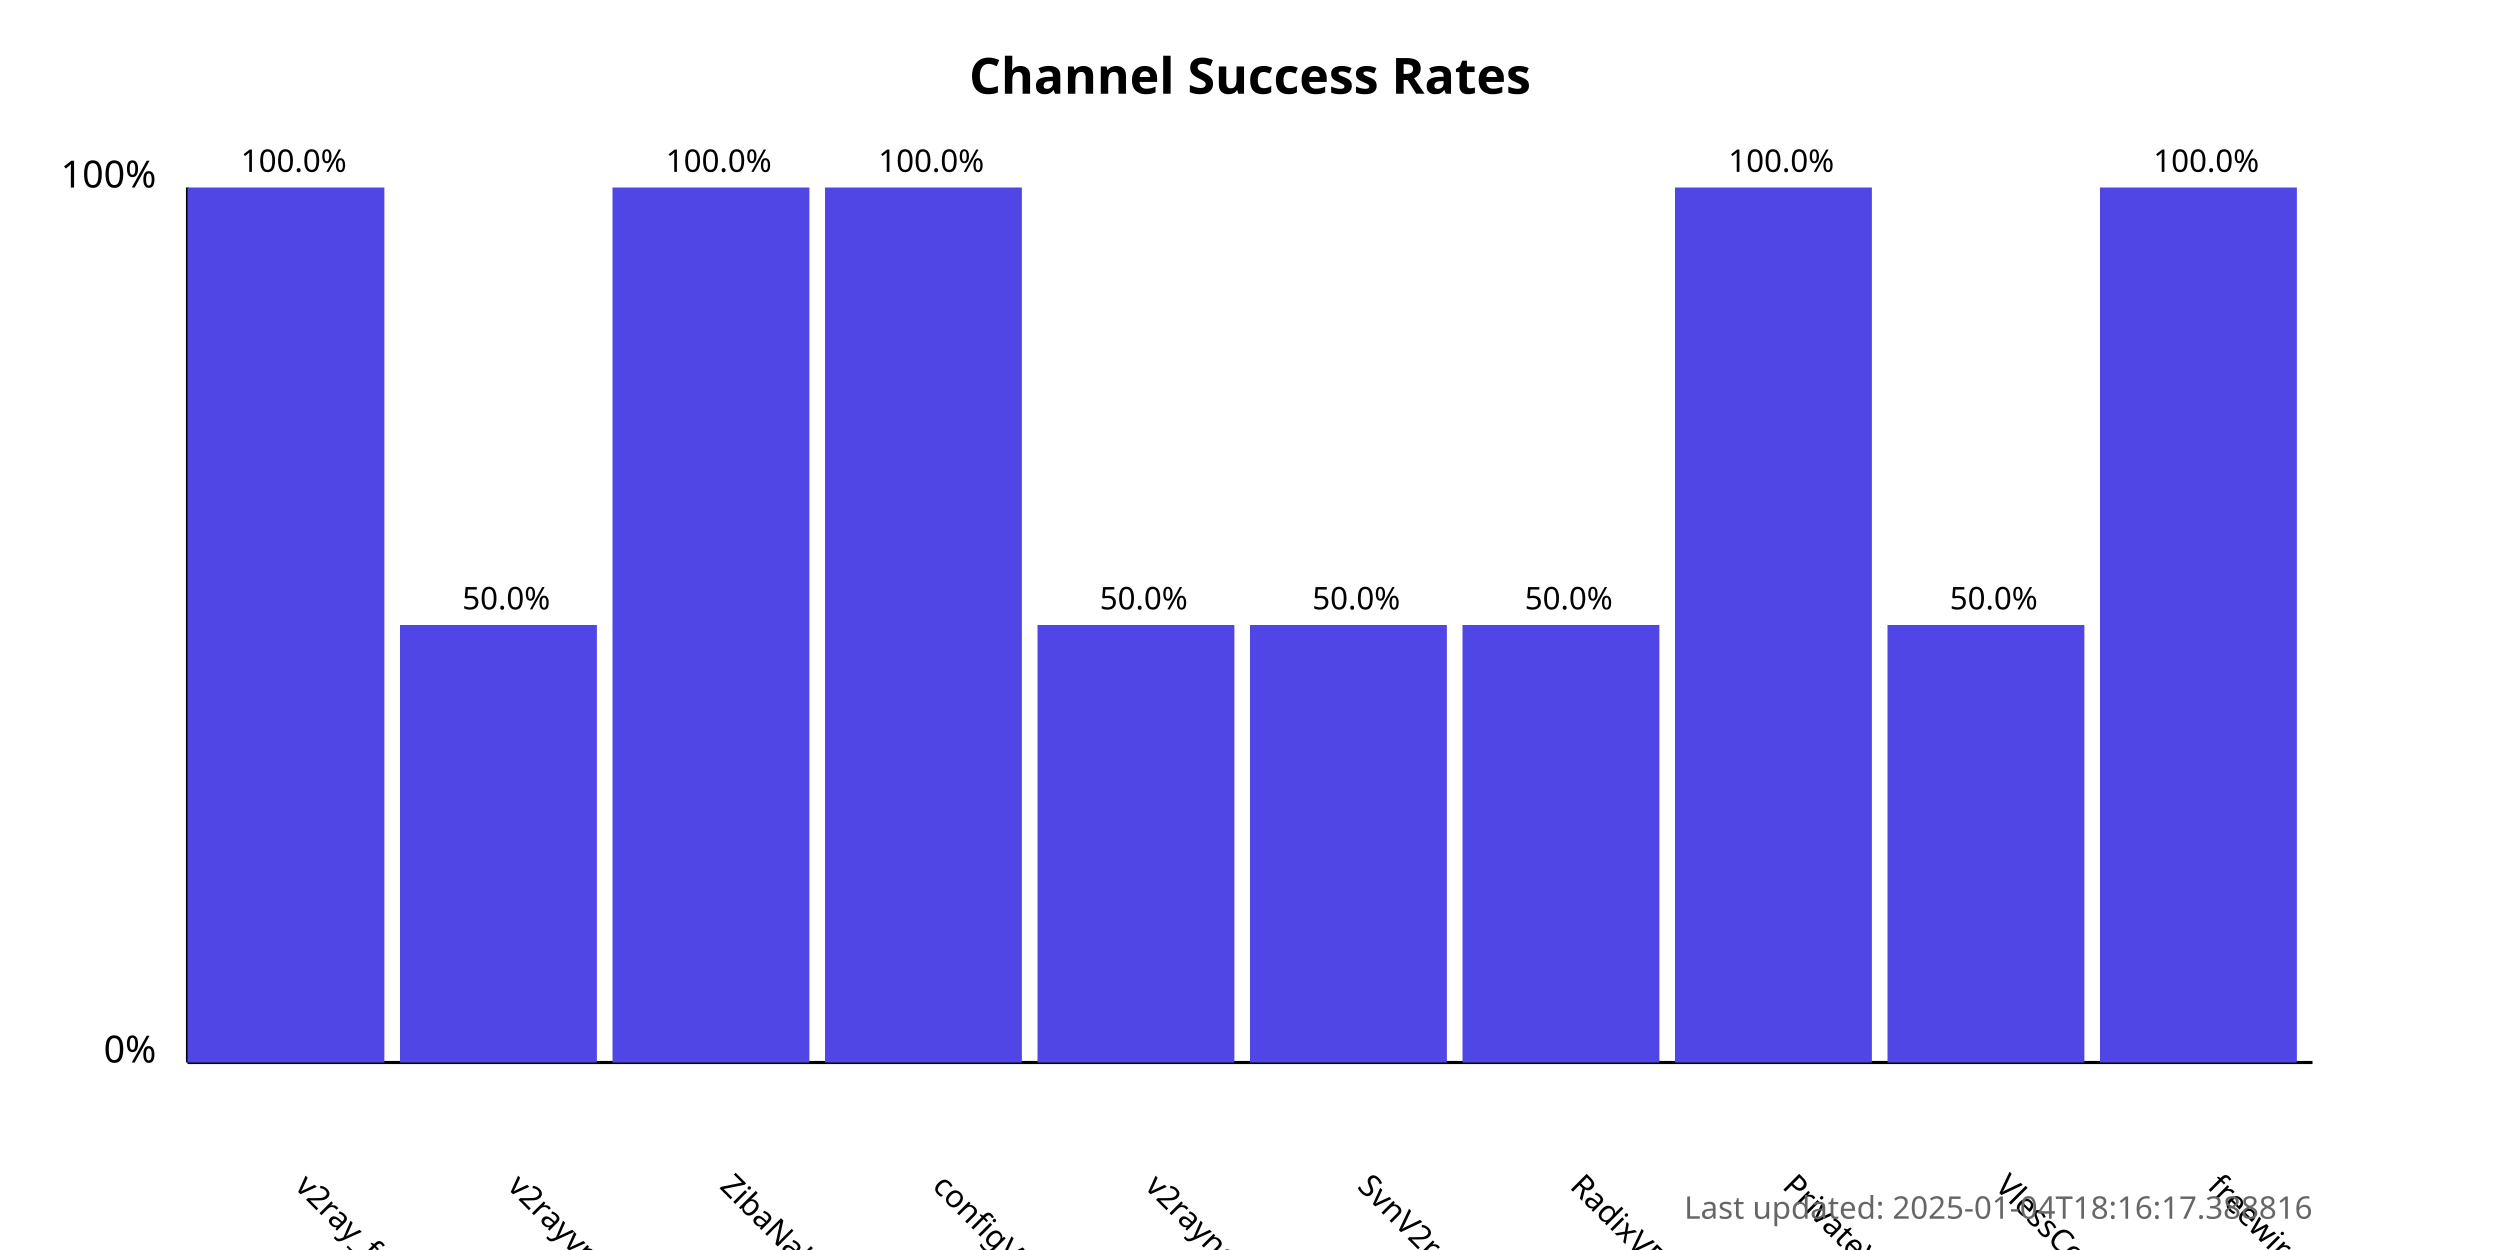
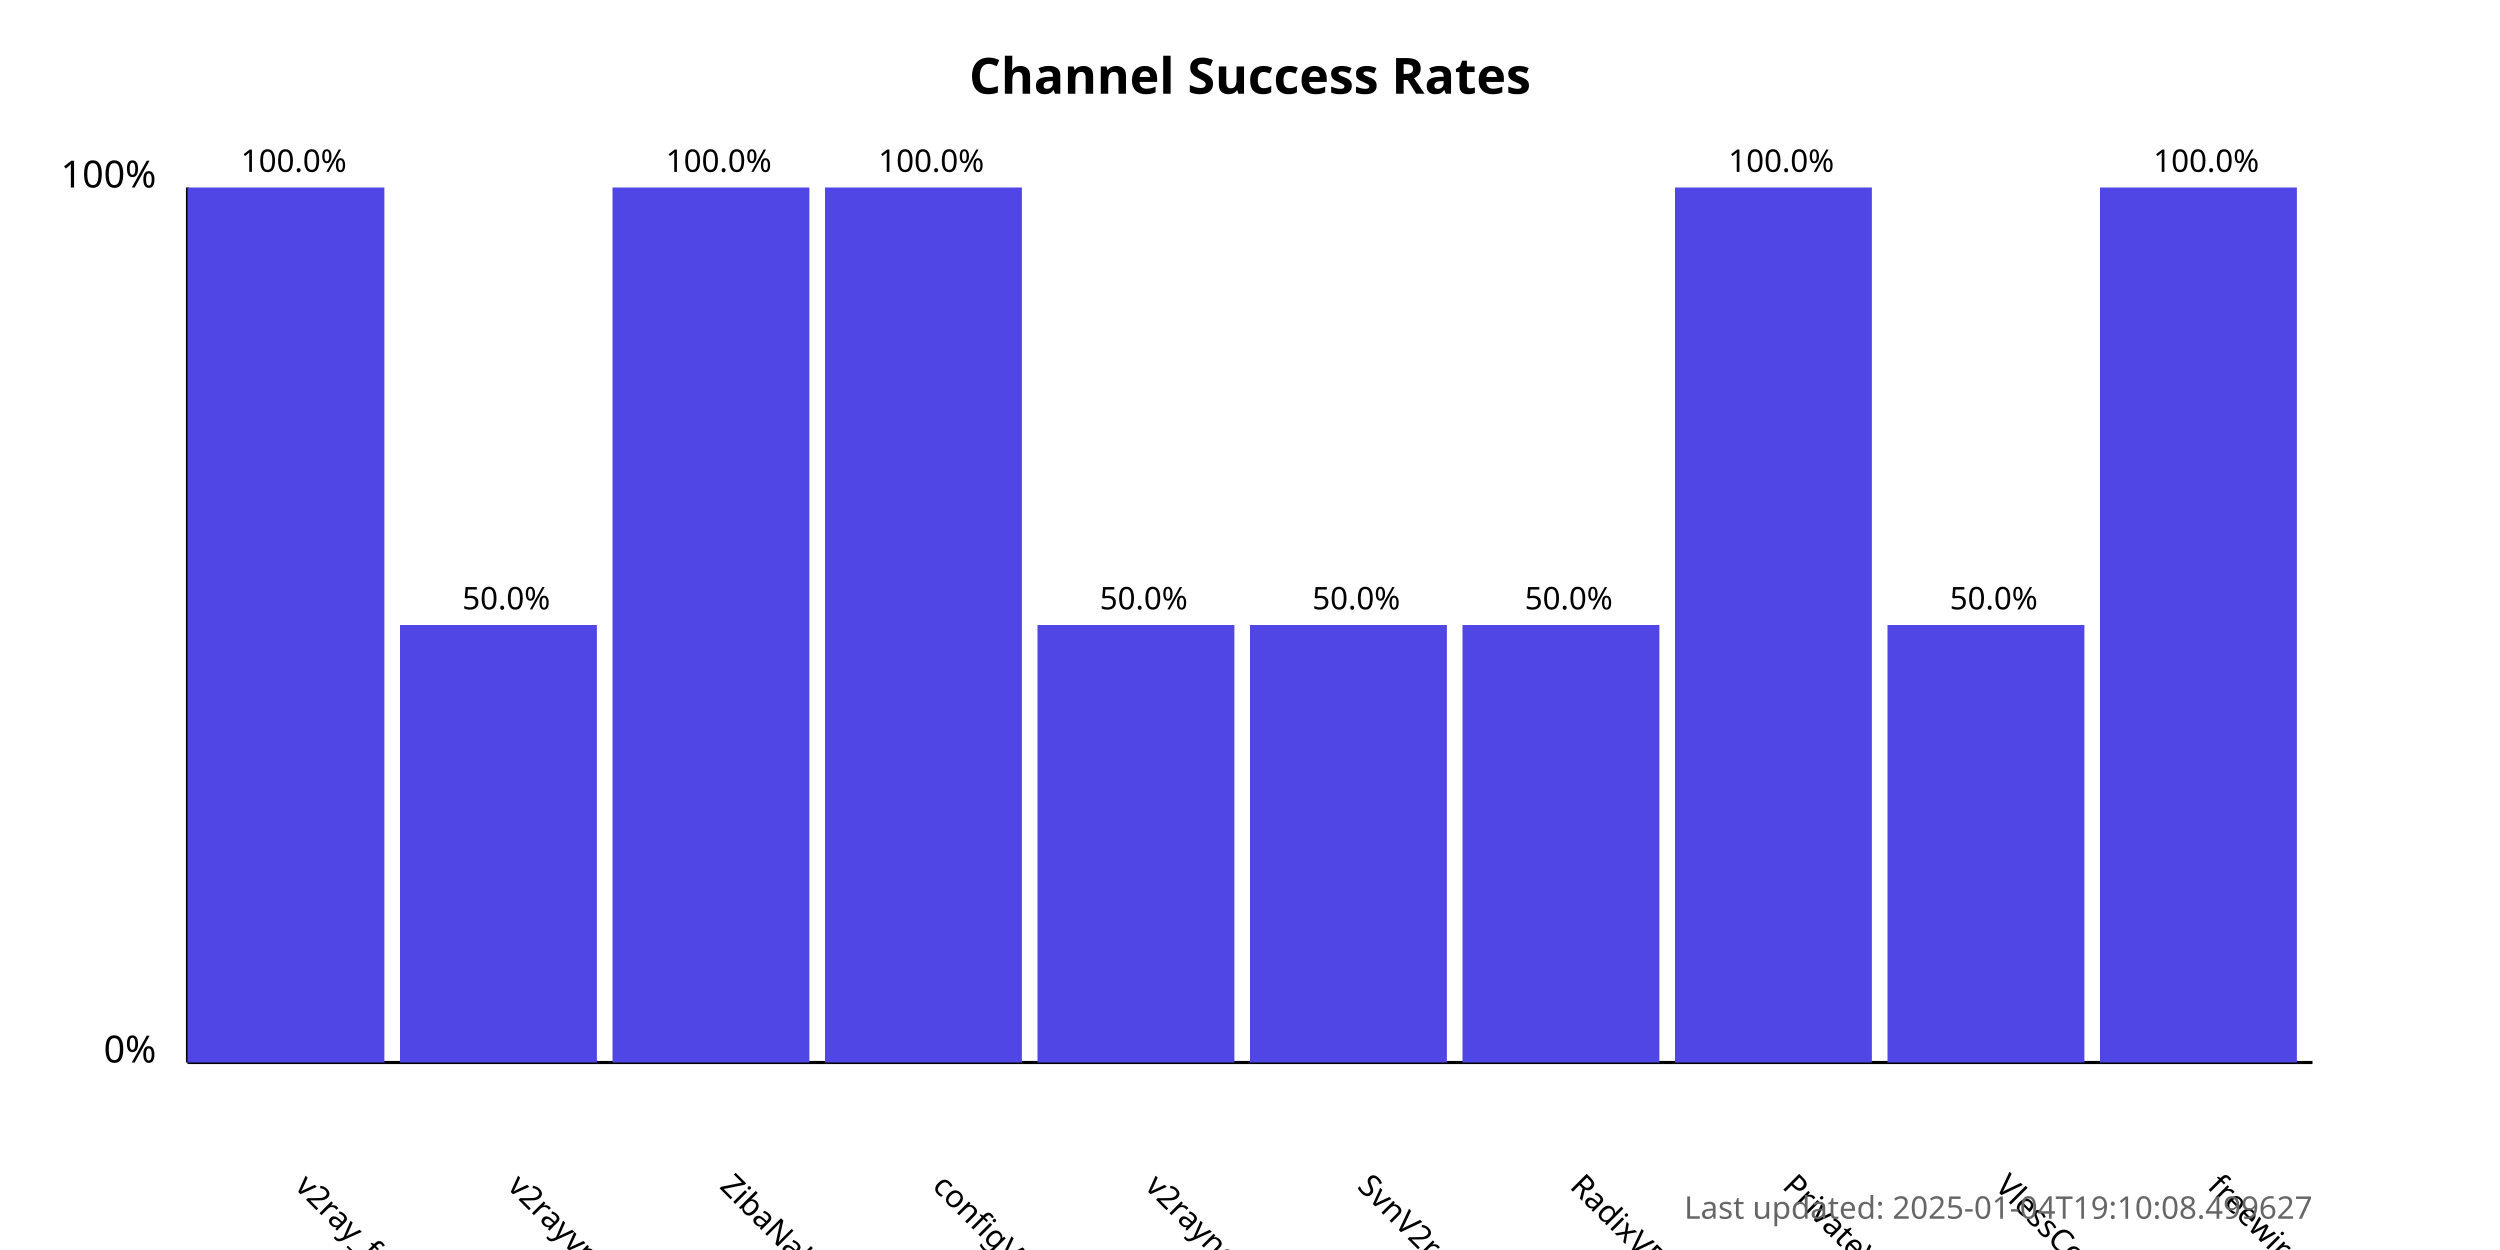
<svg xmlns="http://www.w3.org/2000/svg" width="800" height="400">
  <style>
            .chart-title { font: bold 16px sans-serif; }
            .axis-label { font: 12px sans-serif; }
            .tick-label { font: 10px sans-serif; }
            .bar { fill: #4f46e5; }
            .bar:hover { fill: #6366f1; }
            .timestamp { font: 10px sans-serif; fill: #666; }
        </style>
  <text x="400.0" y="30" text-anchor="middle" class="chart-title">
            Channel Success Rates
        </text>
  <line x1="60" y1="340" x2="60" y2="60" stroke="black" stroke-width="1" />
  <line x1="60" y1="340" x2="740" y2="340" stroke="black" stroke-width="1" />
  <text x="50" y="340" text-anchor="end" class="axis-label">0%</text>
  <text x="50" y="60" text-anchor="end" class="axis-label">100%</text>
  <g>
    <rect x="60" y="60.0" width="63.0" height="280.0" class="bar" />
    <text x="94.0" y="380" transform="rotate(45, 94.0, 380)" text-anchor="start" class="tick-label">
                v2ray_free_conf
            </text>
    <text x="94.0" y="55.0" text-anchor="middle" class="tick-label">
                100.0%
            </text>
  </g>
  <g>
    <rect x="128.0" y="200.0" width="63.0" height="140.0" class="bar" />
    <text x="162.0" y="380" transform="rotate(45, 162.0, 380)" text-anchor="start" class="tick-label">
                v2rayvpno
            </text>
    <text x="162.0" y="195.0" text-anchor="middle" class="tick-label">
                50.0%
            </text>
  </g>
  <g>
    <rect x="196.0" y="60.0" width="63.0" height="280.0" class="bar" />
    <text x="230.0" y="380" transform="rotate(45, 230.0, 380)" text-anchor="start" class="tick-label">
                ZibaNabz
            </text>
    <text x="230.0" y="55.0" text-anchor="middle" class="tick-label">
                100.0%
            </text>
  </g>
  <g>
    <rect x="264.0" y="60.0" width="63.0" height="280.0" class="bar" />
    <text x="298.0" y="380" transform="rotate(45, 298.0, 380)" text-anchor="start" class="tick-label">
                configV2rayForFree
            </text>
    <text x="298.0" y="55.0" text-anchor="middle" class="tick-label">
                100.0%
            </text>
  </g>
  <g>
    <rect x="332.0" y="200.0" width="63.0" height="140.0" class="bar" />
    <text x="366.0" y="380" transform="rotate(45, 366.0, 380)" text-anchor="start" class="tick-label">
                v2rayngvpn
            </text>
    <text x="366.0" y="195.0" text-anchor="middle" class="tick-label">
                50.0%
            </text>
  </g>
  <g>
    <rect x="400.0" y="200.0" width="63.0" height="140.0" class="bar" />
    <text x="434.0" y="380" transform="rotate(45, 434.0, 380)" text-anchor="start" class="tick-label">
                SvnV2ray
            </text>
    <text x="434.0" y="195.0" text-anchor="middle" class="tick-label">
                50.0%
            </text>
  </g>
  <g>
    <rect x="468.0" y="200.0" width="63.0" height="140.0" class="bar" />
    <text x="502.0" y="380" transform="rotate(45, 502.0, 380)" text-anchor="start" class="tick-label">
                RadixVPN
            </text>
    <text x="502.0" y="195.0" text-anchor="middle" class="tick-label">
                50.0%
            </text>
  </g>
  <g>
    <rect x="536.0" y="60.0" width="63.0" height="280.0" class="bar" />
    <text x="570.0" y="380" transform="rotate(45, 570.0, 380)" text-anchor="start" class="tick-label">
                PrivateVPNs
            </text>
    <text x="570.0" y="55.0" text-anchor="middle" class="tick-label">
                100.0%
            </text>
  </g>
  <g>
    <rect x="604.0" y="200.0" width="63.0" height="140.0" class="bar" />
    <text x="638.0" y="380" transform="rotate(45, 638.0, 380)" text-anchor="start" class="tick-label">
                VlessConfig
            </text>
    <text x="638.0" y="195.0" text-anchor="middle" class="tick-label">
                50.0%
            </text>
  </g>
  <g>
    <rect x="672.0" y="60.0" width="63.0" height="280.0" class="bar" />
    <text x="706.0" y="380" transform="rotate(45, 706.0, 380)" text-anchor="start" class="tick-label">
                freewireguard
            </text>
    <text x="706.0" y="55.0" text-anchor="middle" class="tick-label">
                100.0%
            </text>
  </g>
  <text x="740" y="390" text-anchor="end" class="timestamp">
-             Last updated: 2025-01-04T18:16:17.388816
+             Last updated: 2025-01-04T19:10:08.499627
        </text>
</svg>
